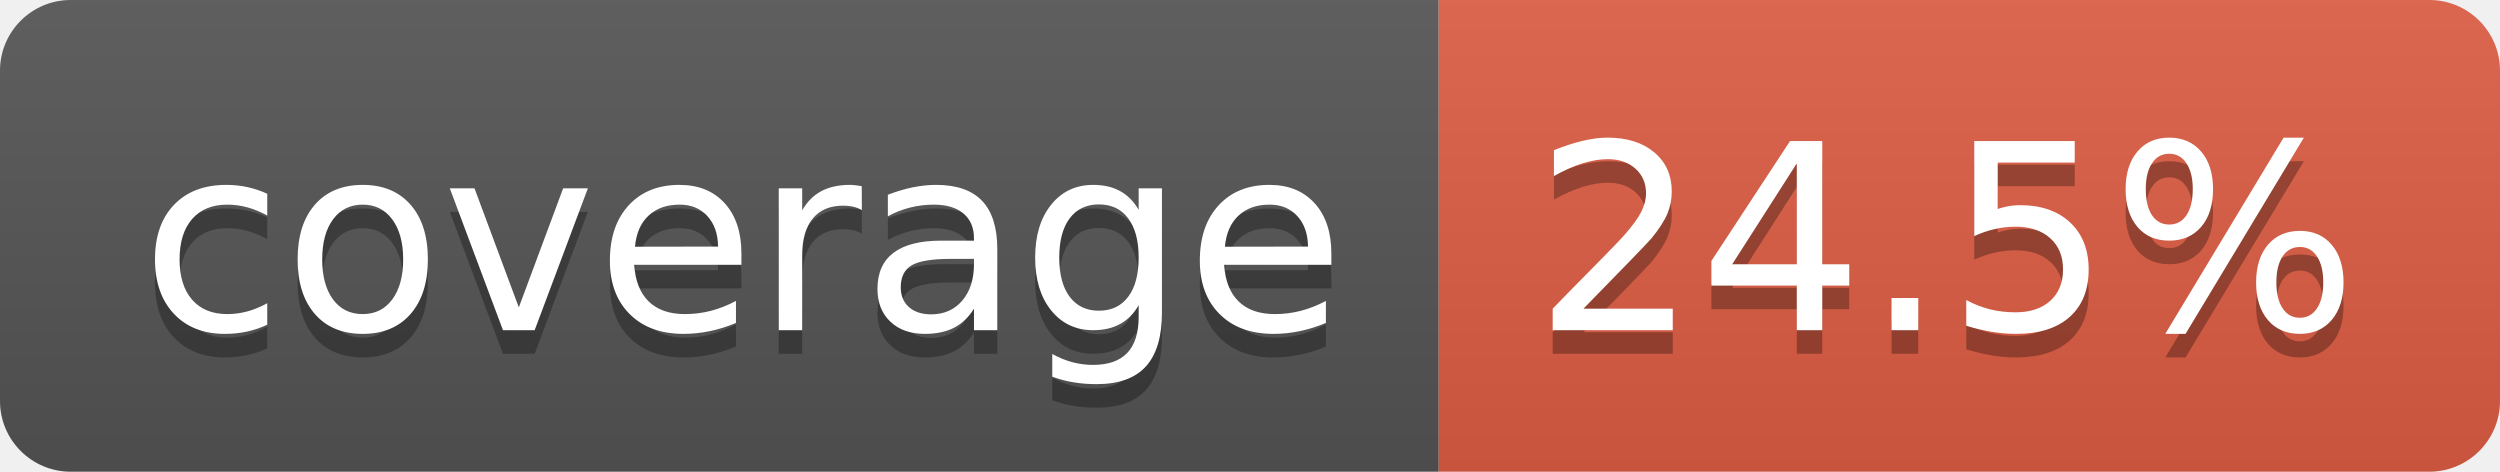
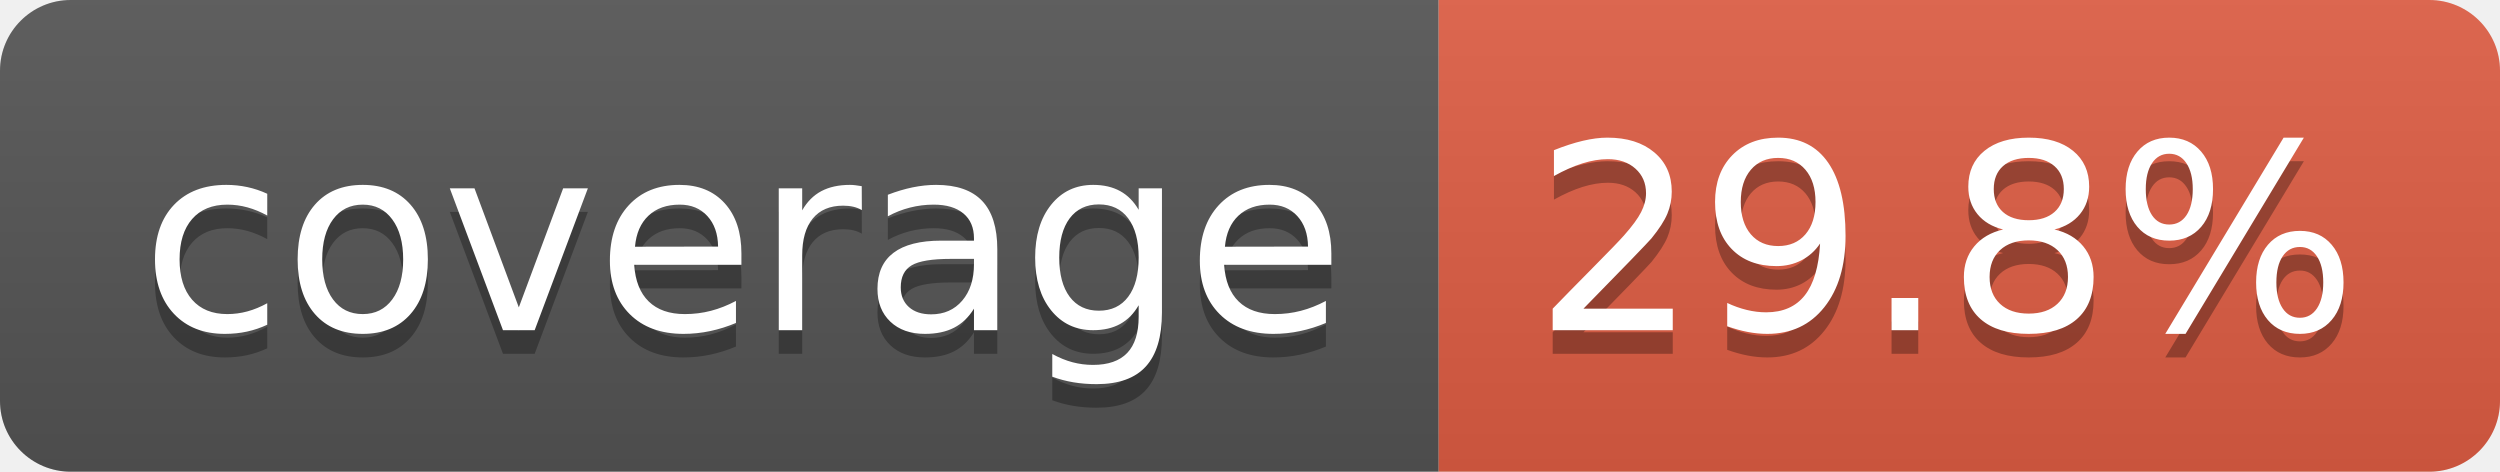
- <svg xmlns="http://www.w3.org/2000/svg" width="106" height="20" role="img" aria-label="coverage: 24.5%">
+ <svg xmlns="http://www.w3.org/2000/svg" width="106" height="20" role="img" aria-label="coverage: 29.8%">
  <linearGradient id="s" x2="0" y2="100%">
    <stop offset="0" stop-color="#bbb" stop-opacity=".1" />
    <stop offset="1" stop-opacity=".1" />
  </linearGradient>
  <clipPath id="r">
    <rect width="106" height="20" rx="3" fill="#fff" />
  </clipPath>
  <g clip-path="url(#r)">
    <rect width="61" height="20" fill="#555" />
    <rect x="61" width="45" height="20" fill="#e05d44" />
    <rect width="106" height="20" fill="url(#s)" />
  </g>
  <g fill="#fff" text-anchor="middle" font-family="Verdana,Geneva,DejaVu Sans,sans-serif" text-rendering="geometricPrecision" font-size="110">
    <text aria-hidden="true" x="315" y="150" fill="#010101" fill-opacity=".3" transform="scale(.1)" textLength="510">coverage</text>
    <text x="315" y="140" transform="scale(.1)" fill="#fff" textLength="510">coverage</text>
-     <text aria-hidden="true" x="825" y="150" fill="#010101" fill-opacity=".3" transform="scale(.1)" textLength="350">24.5%</text>
-     <text x="825" y="140" transform="scale(.1)" fill="#fff" textLength="350">24.5%</text>
+     <text aria-hidden="true" x="825" y="150" fill="#010101" fill-opacity=".3" transform="scale(.1)" textLength="350">29.8%</text>
+     <text x="825" y="140" transform="scale(.1)" fill="#fff" textLength="350">29.8%</text>
  </g>
</svg>
